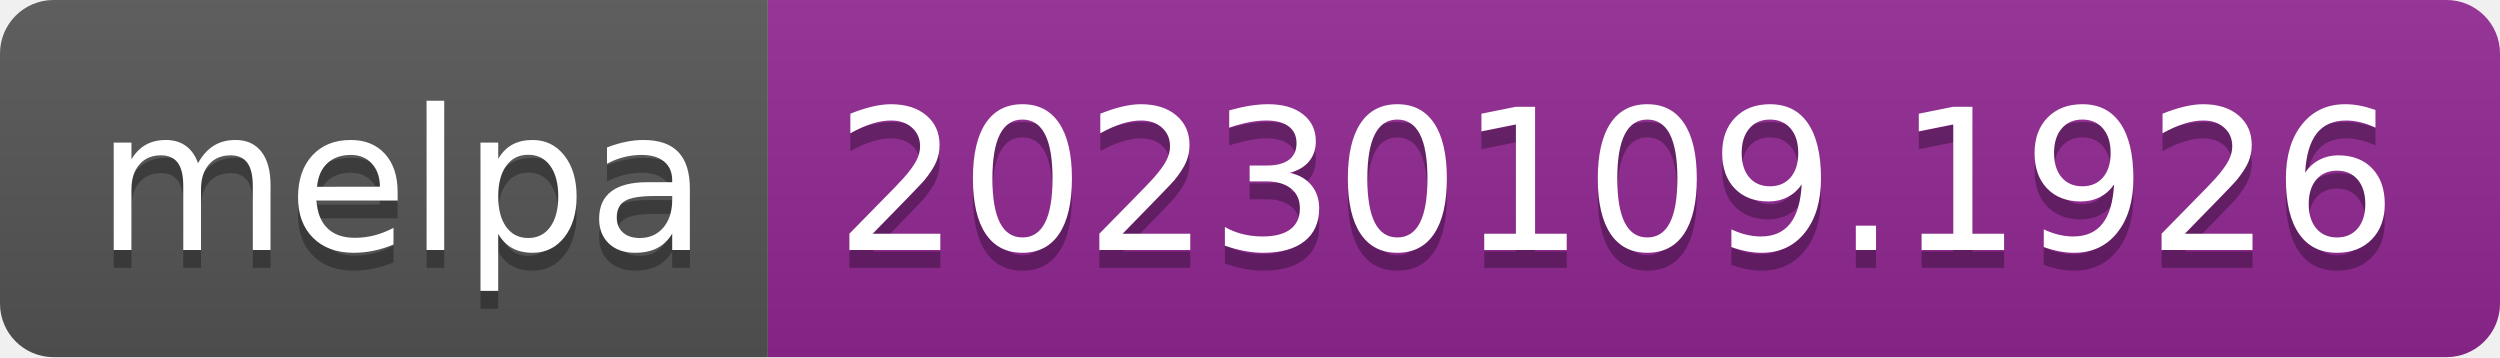
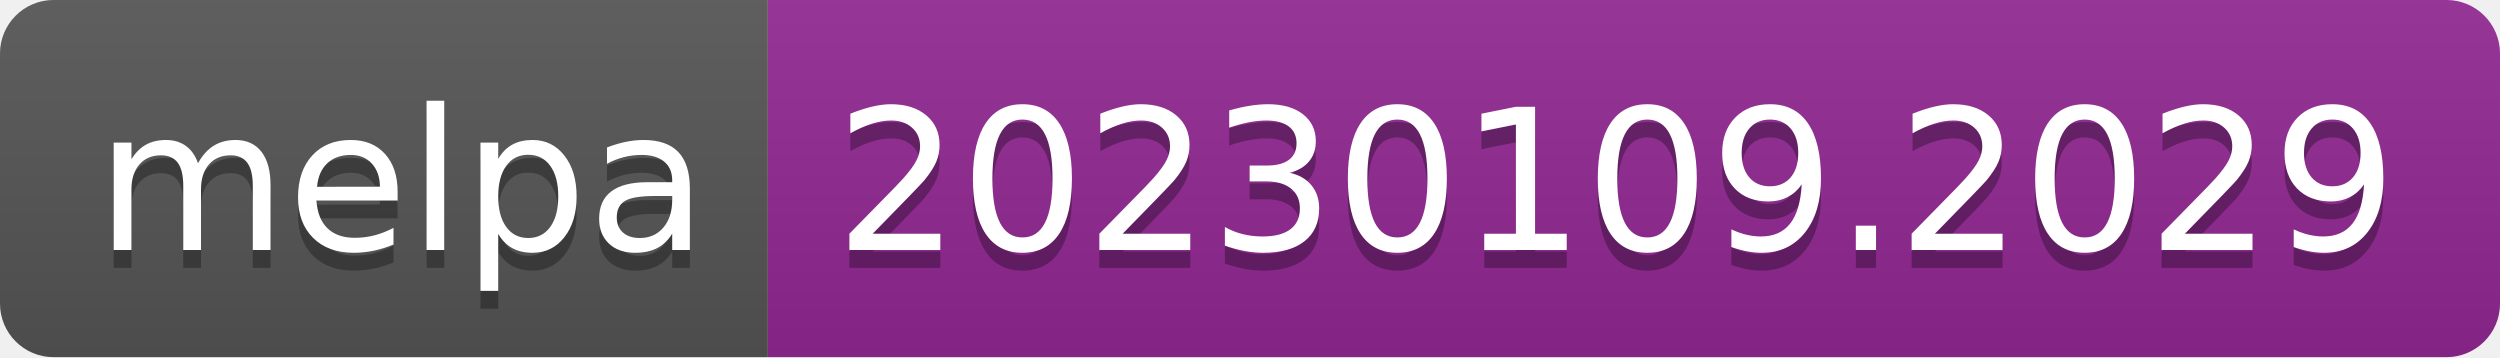
- <svg xmlns="http://www.w3.org/2000/svg" width="140" height="20" role="img" aria-label="melpa: 20230109.1926">
+ <svg xmlns="http://www.w3.org/2000/svg" width="140" height="20" role="img" aria-label="melpa: 20230109.2029">
  <linearGradient id="s" x2="0" y2="100%">
    <stop offset="0" stop-color="#bbb" stop-opacity=".1" />
    <stop offset="1" stop-opacity=".1" />
  </linearGradient>
  <clipPath id="r">
    <rect width="140" height="20" rx="3" fill="#fff" />
  </clipPath>
  <g clip-path="url(#r)">
    <rect width="43" height="20" fill="#555" />
    <rect x="43" width="97" height="20" fill="#922793" />
    <rect width="140" height="20" fill="url(#s)" />
  </g>
  <g fill="#fff" text-anchor="middle" font-family="Verdana,Geneva,DejaVu Sans,sans-serif" text-rendering="geometricPrecision" font-size="110">
    <text aria-hidden="true" x="225" y="150" fill="#010101" fill-opacity=".3" transform="scale(.1)" textLength="330">melpa</text>
    <text x="225" y="140" transform="scale(.1)" fill="#fff" textLength="330">melpa</text>
-     <text aria-hidden="true" x="905" y="150" fill="#010101" fill-opacity=".3" transform="scale(.1)" textLength="870">20230109.1926</text>
-     <text x="905" y="140" transform="scale(.1)" fill="#fff" textLength="870">20230109.1926</text>
+     <text aria-hidden="true" x="905" y="150" fill="#010101" fill-opacity=".3" transform="scale(.1)" textLength="870">20230109.2029</text>
+     <text x="905" y="140" transform="scale(.1)" fill="#fff" textLength="870">20230109.2029</text>
  </g>
</svg>
